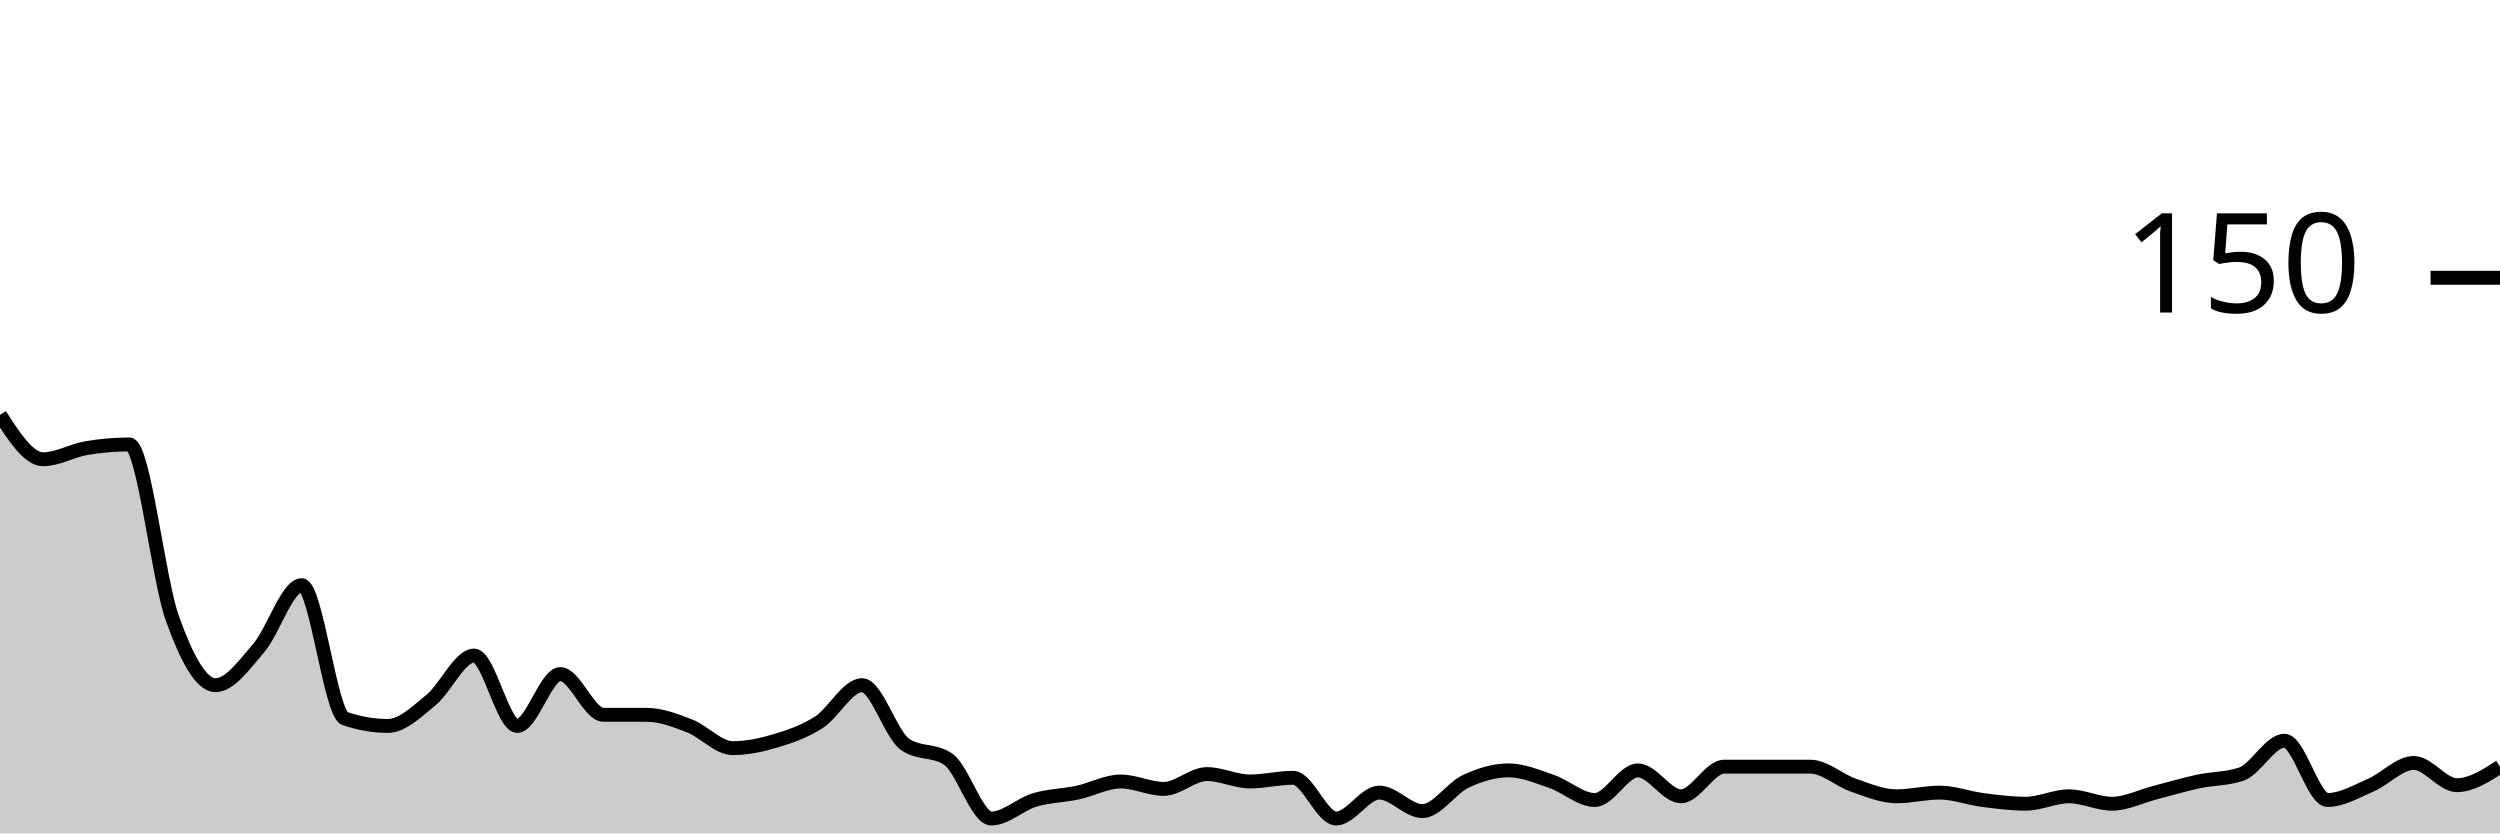
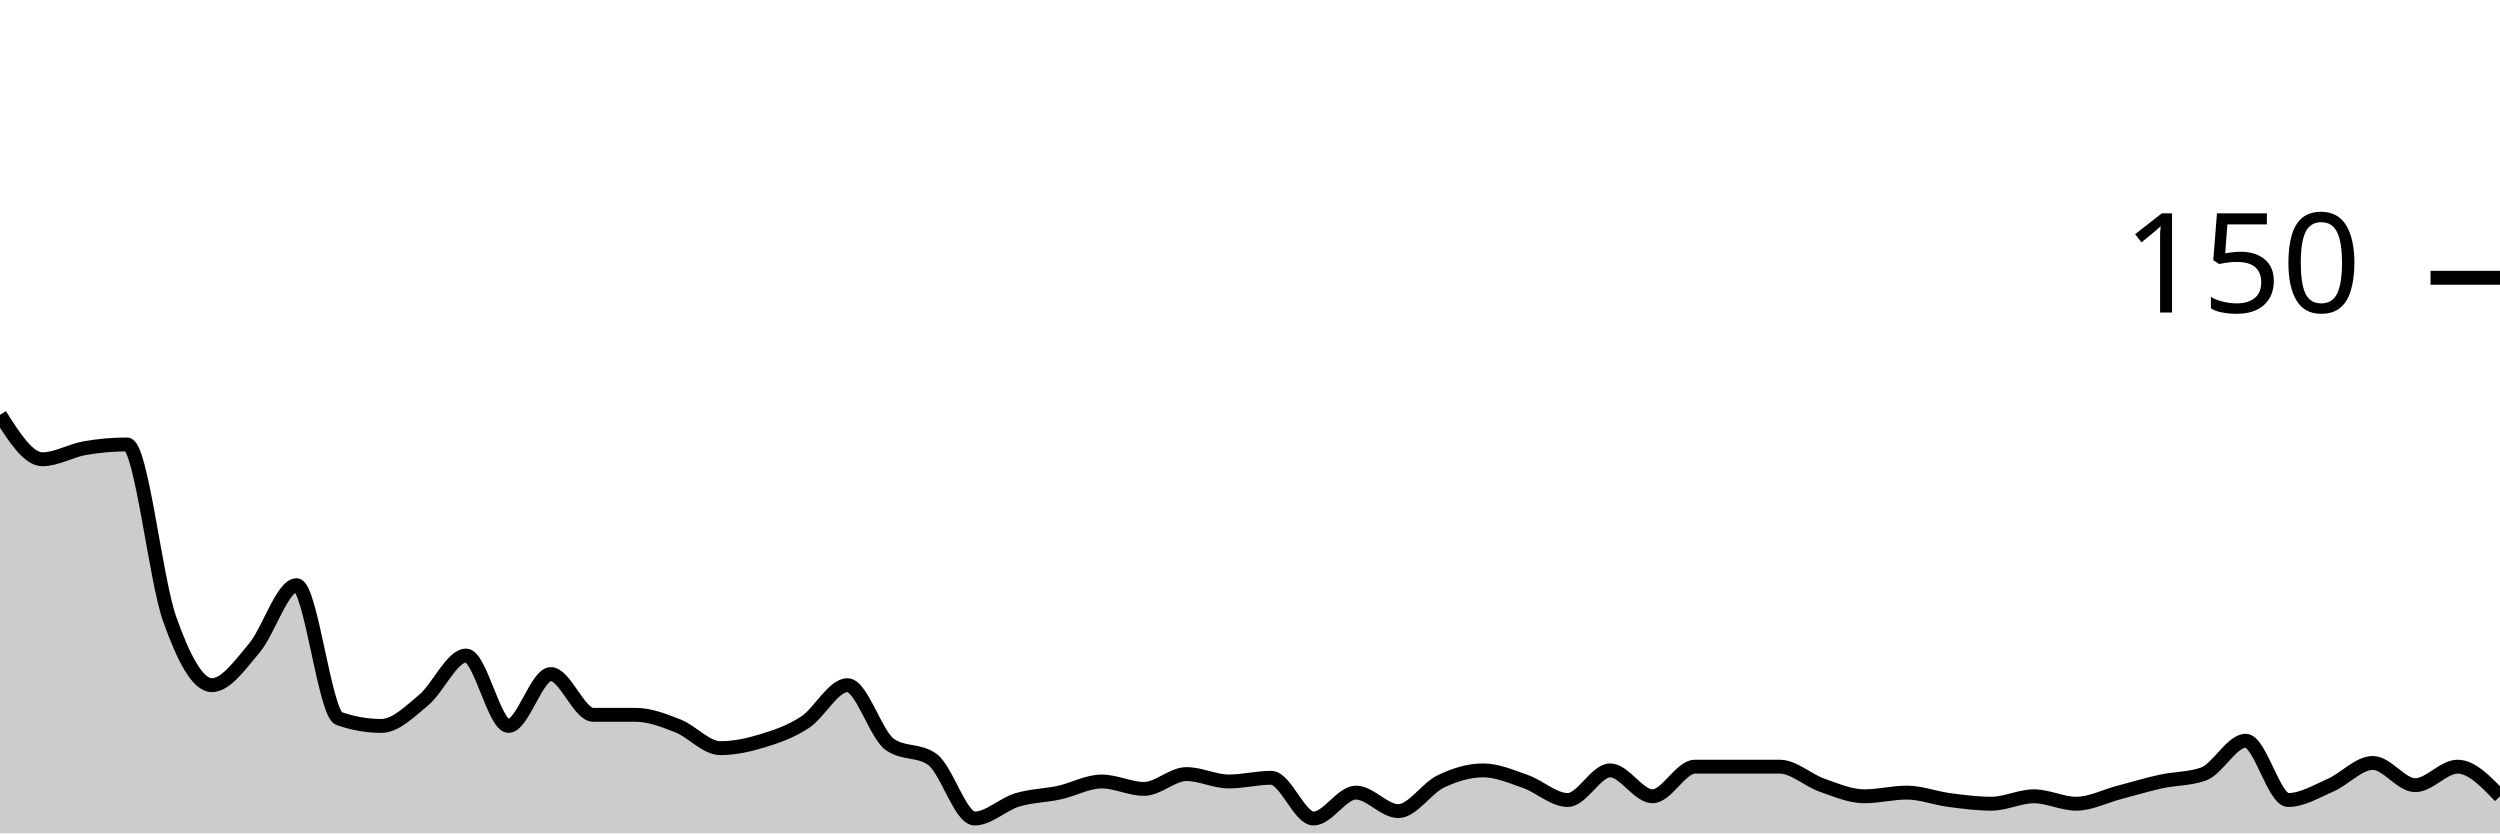
<svg xmlns="http://www.w3.org/2000/svg" viewBox="0 0 180 60">
  <g transform="translate(0,20)">
-     <path class="area" fill="rgba(0, 0, 0, 0.2)" d="M0,9.867C1.034,11.467,2.069,13.067,3.103,13.067C4.138,13.067,5.172,12.444,6.207,12.267C7.241,12.089,8.276,12,9.31,12C10.345,12,11.379,21.644,12.414,24.533C13.448,27.422,14.483,29.333,15.517,29.333C16.552,29.333,17.586,27.867,18.621,26.667C19.655,25.467,20.69,22.133,21.724,22.133C22.759,22.133,23.793,31.378,24.828,31.733C25.862,32.089,26.897,32.267,27.931,32.267C28.966,32.267,30,31.244,31.034,30.4C32.069,29.556,33.103,27.2,34.138,27.2C35.172,27.2,36.207,32.267,37.241,32.267C38.276,32.267,39.31,28.533,40.345,28.533C41.379,28.533,42.414,31.467,43.448,31.467C44.483,31.467,45.517,31.467,46.552,31.467C47.586,31.467,48.621,31.867,49.655,32.267C50.69,32.667,51.724,33.867,52.759,33.867C53.793,33.867,54.828,33.644,55.862,33.333C56.897,33.022,57.931,32.667,58.966,32C60,31.333,61.034,29.333,62.069,29.333C63.103,29.333,64.138,32.889,65.172,33.6C66.207,34.311,67.241,33.956,68.276,34.667C69.31,35.378,70.345,38.933,71.379,38.933C72.414,38.933,73.448,37.911,74.483,37.6C75.517,37.289,76.552,37.289,77.586,37.067C78.621,36.844,79.655,36.267,80.69,36.267C81.724,36.267,82.759,36.8,83.793,36.8C84.828,36.8,85.862,35.733,86.897,35.733C87.931,35.733,88.966,36.267,90,36.267C91.034,36.267,92.069,36,93.103,36C94.138,36,95.172,38.933,96.207,38.933C97.241,38.933,98.276,37.067,99.31,37.067C100.345,37.067,101.379,38.4,102.414,38.4C103.448,38.4,104.483,36.756,105.517,36.267C106.552,35.778,107.586,35.467,108.621,35.467C109.655,35.467,110.69,35.911,111.724,36.267C112.759,36.622,113.793,37.6,114.828,37.6C115.862,37.6,116.897,35.467,117.931,35.467C118.966,35.467,120,37.333,121.034,37.333C122.069,37.333,123.103,35.2,124.138,35.2C125.172,35.2,126.207,35.2,127.241,35.2C128.276,35.2,129.31,35.2,130.345,35.2C131.379,35.2,132.414,36.178,133.448,36.533C134.483,36.889,135.517,37.333,136.552,37.333C137.586,37.333,138.621,37.067,139.655,37.067C140.69,37.067,141.724,37.467,142.759,37.6C143.793,37.733,144.828,37.867,145.862,37.867C146.897,37.867,147.931,37.333,148.966,37.333C150,37.333,151.034,37.867,152.069,37.867C153.103,37.867,154.138,37.333,155.172,37.067C156.207,36.8,157.241,36.489,158.276,36.267C159.31,36.044,160.345,36.089,161.379,35.733C162.414,35.378,163.448,33.333,164.483,33.333C165.517,33.333,166.552,37.6,167.586,37.6C168.621,37.6,169.655,36.978,170.69,36.533C171.724,36.089,172.759,34.933,173.793,34.933C174.828,34.933,175.862,36.533,176.897,36.533C177.931,36.533,178.966,35.867,180,35.2L180,40C178.966,40,177.931,40,176.897,40C175.862,40,174.828,40,173.793,40C172.759,40,171.724,40,170.69,40C169.655,40,168.621,40,167.586,40C166.552,40,165.517,40,164.483,40C163.448,40,162.414,40,161.379,40C160.345,40,159.31,40,158.276,40C157.241,40,156.207,40,155.172,40C154.138,40,153.103,40,152.069,40C151.034,40,150,40,148.966,40C147.931,40,146.897,40,145.862,40C144.828,40,143.793,40,142.759,40C141.724,40,140.69,40,139.655,40C138.621,40,137.586,40,136.552,40C135.517,40,134.483,40,133.448,40C132.414,40,131.379,40,130.345,40C129.31,40,128.276,40,127.241,40C126.207,40,125.172,40,124.138,40C123.103,40,122.069,40,121.034,40C120,40,118.966,40,117.931,40C116.897,40,115.862,40,114.828,40C113.793,40,112.759,40,111.724,40C110.69,40,109.655,40,108.621,40C107.586,40,106.552,40,105.517,40C104.483,40,103.448,40,102.414,40C101.379,40,100.345,40,99.31,40C98.276,40,97.241,40,96.207,40C95.172,40,94.138,40,93.103,40C92.069,40,91.034,40,90,40C88.966,40,87.931,40,86.897,40C85.862,40,84.828,40,83.793,40C82.759,40,81.724,40,80.69,40C79.655,40,78.621,40,77.586,40C76.552,40,75.517,40,74.483,40C73.448,40,72.414,40,71.379,40C70.345,40,69.31,40,68.276,40C67.241,40,66.207,40,65.172,40C64.138,40,63.103,40,62.069,40C61.034,40,60,40,58.966,40C57.931,40,56.897,40,55.862,40C54.828,40,53.793,40,52.759,40C51.724,40,50.69,40,49.655,40C48.621,40,47.586,40,46.552,40C45.517,40,44.483,40,43.448,40C42.414,40,41.379,40,40.345,40C39.31,40,38.276,40,37.241,40C36.207,40,35.172,40,34.138,40C33.103,40,32.069,40,31.034,40C30,40,28.966,40,27.931,40C26.897,40,25.862,40,24.828,40C23.793,40,22.759,40,21.724,40C20.69,40,19.655,40,18.621,40C17.586,40,16.552,40,15.517,40C14.483,40,13.448,40,12.414,40C11.379,40,10.345,40,9.31,40C8.276,40,7.241,40,6.207,40C5.172,40,4.138,40,3.103,40C2.069,40,1.034,40,0,40Z" />
-     <path class="line" stroke="black" fill="none" d="M0,9.867C1.034,11.467,2.069,13.067,3.103,13.067C4.138,13.067,5.172,12.444,6.207,12.267C7.241,12.089,8.276,12,9.31,12C10.345,12,11.379,21.644,12.414,24.533C13.448,27.422,14.483,29.333,15.517,29.333C16.552,29.333,17.586,27.867,18.621,26.667C19.655,25.467,20.69,22.133,21.724,22.133C22.759,22.133,23.793,31.378,24.828,31.733C25.862,32.089,26.897,32.267,27.931,32.267C28.966,32.267,30,31.244,31.034,30.4C32.069,29.556,33.103,27.2,34.138,27.2C35.172,27.2,36.207,32.267,37.241,32.267C38.276,32.267,39.31,28.533,40.345,28.533C41.379,28.533,42.414,31.467,43.448,31.467C44.483,31.467,45.517,31.467,46.552,31.467C47.586,31.467,48.621,31.867,49.655,32.267C50.69,32.667,51.724,33.867,52.759,33.867C53.793,33.867,54.828,33.644,55.862,33.333C56.897,33.022,57.931,32.667,58.966,32C60,31.333,61.034,29.333,62.069,29.333C63.103,29.333,64.138,32.889,65.172,33.6C66.207,34.311,67.241,33.956,68.276,34.667C69.31,35.378,70.345,38.933,71.379,38.933C72.414,38.933,73.448,37.911,74.483,37.6C75.517,37.289,76.552,37.289,77.586,37.067C78.621,36.844,79.655,36.267,80.69,36.267C81.724,36.267,82.759,36.8,83.793,36.8C84.828,36.8,85.862,35.733,86.897,35.733C87.931,35.733,88.966,36.267,90,36.267C91.034,36.267,92.069,36,93.103,36C94.138,36,95.172,38.933,96.207,38.933C97.241,38.933,98.276,37.067,99.31,37.067C100.345,37.067,101.379,38.4,102.414,38.4C103.448,38.4,104.483,36.756,105.517,36.267C106.552,35.778,107.586,35.467,108.621,35.467C109.655,35.467,110.69,35.911,111.724,36.267C112.759,36.622,113.793,37.6,114.828,37.6C115.862,37.6,116.897,35.467,117.931,35.467C118.966,35.467,120,37.333,121.034,37.333C122.069,37.333,123.103,35.2,124.138,35.2C125.172,35.2,126.207,35.2,127.241,35.2C128.276,35.2,129.31,35.2,130.345,35.2C131.379,35.2,132.414,36.178,133.448,36.533C134.483,36.889,135.517,37.333,136.552,37.333C137.586,37.333,138.621,37.067,139.655,37.067C140.69,37.067,141.724,37.467,142.759,37.6C143.793,37.733,144.828,37.867,145.862,37.867C146.897,37.867,147.931,37.333,148.966,37.333C150,37.333,151.034,37.867,152.069,37.867C153.103,37.867,154.138,37.333,155.172,37.067C156.207,36.8,157.241,36.489,158.276,36.267C159.31,36.044,160.345,36.089,161.379,35.733C162.414,35.378,163.448,33.333,164.483,33.333C165.517,33.333,166.552,37.6,167.586,37.6C168.621,37.6,169.655,36.978,170.69,36.533C171.724,36.089,172.759,34.933,173.793,34.933C174.828,34.933,175.862,36.533,176.897,36.533C177.931,36.533,178.966,35.867,180,35.2" />
+     <path class="area" fill="rgba(0, 0, 0, 0.2)" d="M0,9.867C1.017,11.467,2.034,13.067,3.051,13.067C4.068,13.067,5.085,12.444,6.102,12.267C7.119,12.089,8.136,12,9.153,12C10.169,12,11.186,21.644,12.203,24.533C13.22,27.422,14.237,29.333,15.254,29.333C16.271,29.333,17.288,27.867,18.305,26.667C19.322,25.467,20.339,22.133,21.356,22.133C22.373,22.133,23.39,31.378,24.407,31.733C25.424,32.089,26.441,32.267,27.458,32.267C28.475,32.267,29.492,31.244,30.508,30.4C31.525,29.556,32.542,27.2,33.559,27.2C34.576,27.2,35.593,32.267,36.61,32.267C37.627,32.267,38.644,28.533,39.661,28.533C40.678,28.533,41.695,31.467,42.712,31.467C43.729,31.467,44.746,31.467,45.763,31.467C46.78,31.467,47.797,31.867,48.814,32.267C49.831,32.667,50.847,33.867,51.864,33.867C52.881,33.867,53.898,33.644,54.915,33.333C55.932,33.022,56.949,32.667,57.966,32C58.983,31.333,60,29.333,61.017,29.333C62.034,29.333,63.051,32.889,64.068,33.6C65.085,34.311,66.102,33.956,67.119,34.667C68.136,35.378,69.153,38.933,70.169,38.933C71.186,38.933,72.203,37.911,73.22,37.6C74.237,37.289,75.254,37.289,76.271,37.067C77.288,36.844,78.305,36.267,79.322,36.267C80.339,36.267,81.356,36.8,82.373,36.8C83.39,36.8,84.407,35.733,85.424,35.733C86.441,35.733,87.458,36.267,88.475,36.267C89.492,36.267,90.508,36,91.525,36C92.542,36,93.559,38.933,94.576,38.933C95.593,38.933,96.61,37.067,97.627,37.067C98.644,37.067,99.661,38.4,100.678,38.4C101.695,38.4,102.712,36.756,103.729,36.267C104.746,35.778,105.763,35.467,106.78,35.467C107.797,35.467,108.814,35.911,109.831,36.267C110.847,36.622,111.864,37.6,112.881,37.6C113.898,37.6,114.915,35.467,115.932,35.467C116.949,35.467,117.966,37.333,118.983,37.333C120,37.333,121.017,35.2,122.034,35.2C123.051,35.2,124.068,35.2,125.085,35.2C126.102,35.2,127.119,35.2,128.136,35.2C129.153,35.2,130.169,36.178,131.186,36.533C132.203,36.889,133.22,37.333,134.237,37.333C135.254,37.333,136.271,37.067,137.288,37.067C138.305,37.067,139.322,37.467,140.339,37.6C141.356,37.733,142.373,37.867,143.39,37.867C144.407,37.867,145.424,37.333,146.441,37.333C147.458,37.333,148.475,37.867,149.492,37.867C150.508,37.867,151.525,37.333,152.542,37.067C153.559,36.8,154.576,36.489,155.593,36.267C156.61,36.044,157.627,36.089,158.644,35.733C159.661,35.378,160.678,33.333,161.695,33.333C162.712,33.333,163.729,37.6,164.746,37.6C165.763,37.6,166.78,36.978,167.797,36.533C168.814,36.089,169.831,34.933,170.847,34.933C171.864,34.933,172.881,36.533,173.898,36.533C174.915,36.533,175.932,35.2,176.949,35.2C177.966,35.2,178.983,36.267,180,37.333L180,40C178.983,40,177.966,40,176.949,40C175.932,40,174.915,40,173.898,40C172.881,40,171.864,40,170.847,40C169.831,40,168.814,40,167.797,40C166.78,40,165.763,40,164.746,40C163.729,40,162.712,40,161.695,40C160.678,40,159.661,40,158.644,40C157.627,40,156.61,40,155.593,40C154.576,40,153.559,40,152.542,40C151.525,40,150.508,40,149.492,40C148.475,40,147.458,40,146.441,40C145.424,40,144.407,40,143.39,40C142.373,40,141.356,40,140.339,40C139.322,40,138.305,40,137.288,40C136.271,40,135.254,40,134.237,40C133.22,40,132.203,40,131.186,40C130.169,40,129.153,40,128.136,40C127.119,40,126.102,40,125.085,40C124.068,40,123.051,40,122.034,40C121.017,40,120,40,118.983,40C117.966,40,116.949,40,115.932,40C114.915,40,113.898,40,112.881,40C111.864,40,110.847,40,109.831,40C108.814,40,107.797,40,106.78,40C105.763,40,104.746,40,103.729,40C102.712,40,101.695,40,100.678,40C99.661,40,98.644,40,97.627,40C96.61,40,95.593,40,94.576,40C93.559,40,92.542,40,91.525,40C90.508,40,89.492,40,88.475,40C87.458,40,86.441,40,85.424,40C84.407,40,83.39,40,82.373,40C81.356,40,80.339,40,79.322,40C78.305,40,77.288,40,76.271,40C75.254,40,74.237,40,73.22,40C72.203,40,71.186,40,70.169,40C69.153,40,68.136,40,67.119,40C66.102,40,65.085,40,64.068,40C63.051,40,62.034,40,61.017,40C60,40,58.983,40,57.966,40C56.949,40,55.932,40,54.915,40C53.898,40,52.881,40,51.864,40C50.847,40,49.831,40,48.814,40C47.797,40,46.78,40,45.763,40C44.746,40,43.729,40,42.712,40C41.695,40,40.678,40,39.661,40C38.644,40,37.627,40,36.61,40C35.593,40,34.576,40,33.559,40C32.542,40,31.525,40,30.508,40C29.492,40,28.475,40,27.458,40C26.441,40,25.424,40,24.407,40C23.39,40,22.373,40,21.356,40C20.339,40,19.322,40,18.305,40C17.288,40,16.271,40,15.254,40C14.237,40,13.22,40,12.203,40C11.186,40,10.169,40,9.153,40C8.136,40,7.119,40,6.102,40C5.085,40,4.068,40,3.051,40C2.034,40,1.017,40,0,40Z" />
+     <path class="line" stroke="black" fill="none" d="M0,9.867C1.017,11.467,2.034,13.067,3.051,13.067C4.068,13.067,5.085,12.444,6.102,12.267C7.119,12.089,8.136,12,9.153,12C10.169,12,11.186,21.644,12.203,24.533C13.22,27.422,14.237,29.333,15.254,29.333C16.271,29.333,17.288,27.867,18.305,26.667C19.322,25.467,20.339,22.133,21.356,22.133C22.373,22.133,23.39,31.378,24.407,31.733C25.424,32.089,26.441,32.267,27.458,32.267C28.475,32.267,29.492,31.244,30.508,30.4C31.525,29.556,32.542,27.2,33.559,27.2C34.576,27.2,35.593,32.267,36.61,32.267C37.627,32.267,38.644,28.533,39.661,28.533C40.678,28.533,41.695,31.467,42.712,31.467C43.729,31.467,44.746,31.467,45.763,31.467C46.78,31.467,47.797,31.867,48.814,32.267C49.831,32.667,50.847,33.867,51.864,33.867C52.881,33.867,53.898,33.644,54.915,33.333C55.932,33.022,56.949,32.667,57.966,32C58.983,31.333,60,29.333,61.017,29.333C62.034,29.333,63.051,32.889,64.068,33.6C65.085,34.311,66.102,33.956,67.119,34.667C68.136,35.378,69.153,38.933,70.169,38.933C71.186,38.933,72.203,37.911,73.22,37.6C74.237,37.289,75.254,37.289,76.271,37.067C77.288,36.844,78.305,36.267,79.322,36.267C80.339,36.267,81.356,36.8,82.373,36.8C83.39,36.8,84.407,35.733,85.424,35.733C86.441,35.733,87.458,36.267,88.475,36.267C89.492,36.267,90.508,36,91.525,36C92.542,36,93.559,38.933,94.576,38.933C95.593,38.933,96.61,37.067,97.627,37.067C98.644,37.067,99.661,38.4,100.678,38.4C101.695,38.4,102.712,36.756,103.729,36.267C104.746,35.778,105.763,35.467,106.78,35.467C107.797,35.467,108.814,35.911,109.831,36.267C110.847,36.622,111.864,37.6,112.881,37.6C113.898,37.6,114.915,35.467,115.932,35.467C116.949,35.467,117.966,37.333,118.983,37.333C120,37.333,121.017,35.2,122.034,35.2C123.051,35.2,124.068,35.2,125.085,35.2C126.102,35.2,127.119,35.2,128.136,35.2C129.153,35.2,130.169,36.178,131.186,36.533C132.203,36.889,133.22,37.333,134.237,37.333C135.254,37.333,136.271,37.067,137.288,37.067C138.305,37.067,139.322,37.467,140.339,37.6C141.356,37.733,142.373,37.867,143.39,37.867C144.407,37.867,145.424,37.333,146.441,37.333C147.458,37.333,148.475,37.867,149.492,37.867C150.508,37.867,151.525,37.333,152.542,37.067C153.559,36.8,154.576,36.489,155.593,36.267C156.61,36.044,157.627,36.089,158.644,35.733C159.661,35.378,160.678,33.333,161.695,33.333C162.712,33.333,163.729,37.6,164.746,37.6C165.763,37.6,166.78,36.978,167.797,36.533C168.814,36.089,169.831,34.933,170.847,34.933C171.864,34.933,172.881,36.533,173.898,36.533C174.915,36.533,175.932,35.2,176.949,35.2C177.966,35.2,178.983,36.267,180,37.333" />
    <path class="axis-ceiling" stroke-width="1" stroke="black" fill="none" d="M175,0L180,0" />
    <text class="axis-ceiling-label" font-family="sans-serif" text-anchor="end" font-size="10px" x="170" y="2.5">150</text>
  </g>
</svg>
